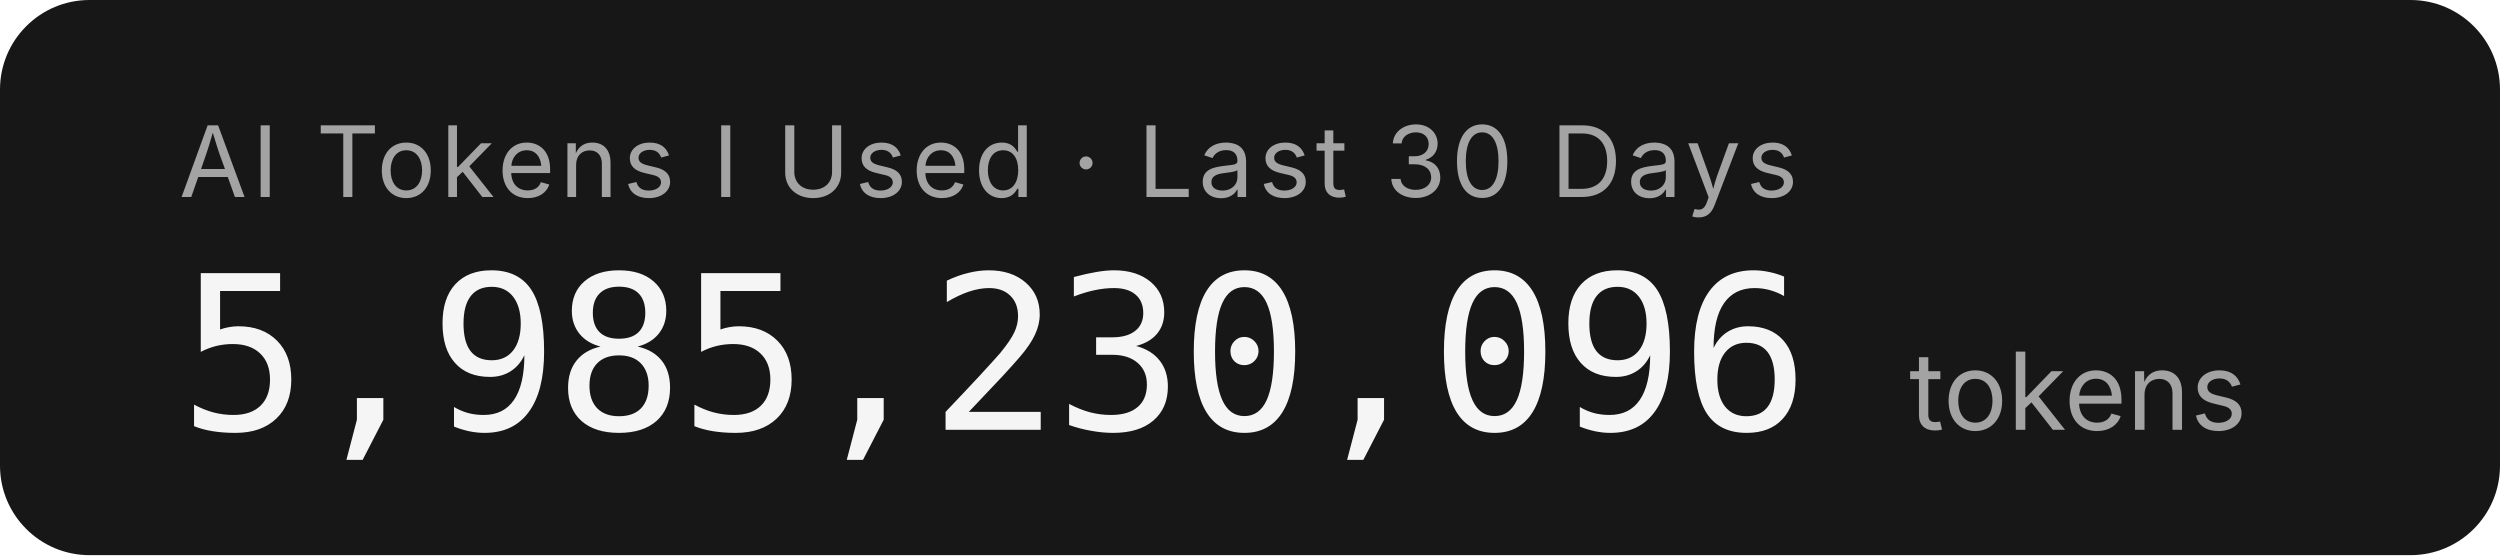
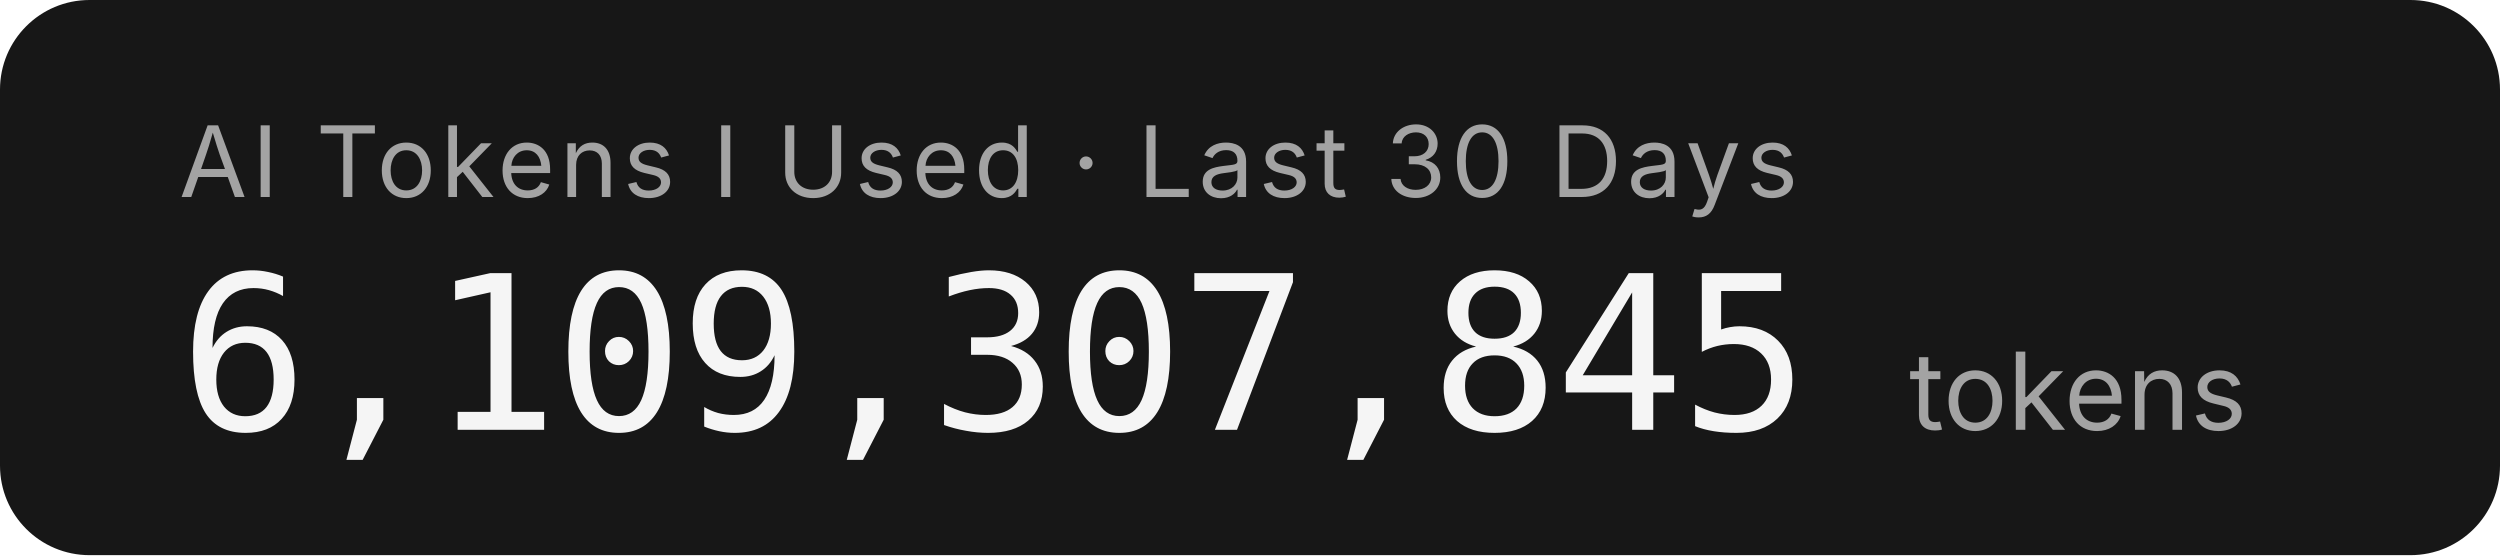
- <svg xmlns="http://www.w3.org/2000/svg" width="279.2" height="62" role="img" aria-label="AI Tokens I Used · Last 30 Days: 5,985,230,096 tokens">
+ <svg xmlns="http://www.w3.org/2000/svg" width="279.2" height="62" role="img" aria-label="AI Tokens I Used · Last 30 Days: 6,109,307,845 tokens">
  <rect width="279.2" height="62" rx="10" fill="#171717" />
  <g font-family="'Inter','SF Pro Display',-apple-system,'Segoe UI',sans-serif">
    <text x="20" y="22" fill="#a3a3a3" font-size="11" letter-spacing="0.05em">AI Tokens I Used · Last 30 Days</text>
-     <text x="20" y="48" fill="#f5f5f5" font-size="24" font-weight="300" font-family="'SF Mono','Cascadia Code','Consolas',monospace" letter-spacing="-0.02em">5,985,230,096</text>
+     <text x="20" y="48" fill="#f5f5f5" font-size="24" font-weight="300" font-family="'SF Mono','Cascadia Code','Consolas',monospace" letter-spacing="-0.02em">6,109,307,845</text>
    <text x="213.2" y="48" fill="#a3a3a3" font-size="12">tokens</text>
  </g>
</svg>
